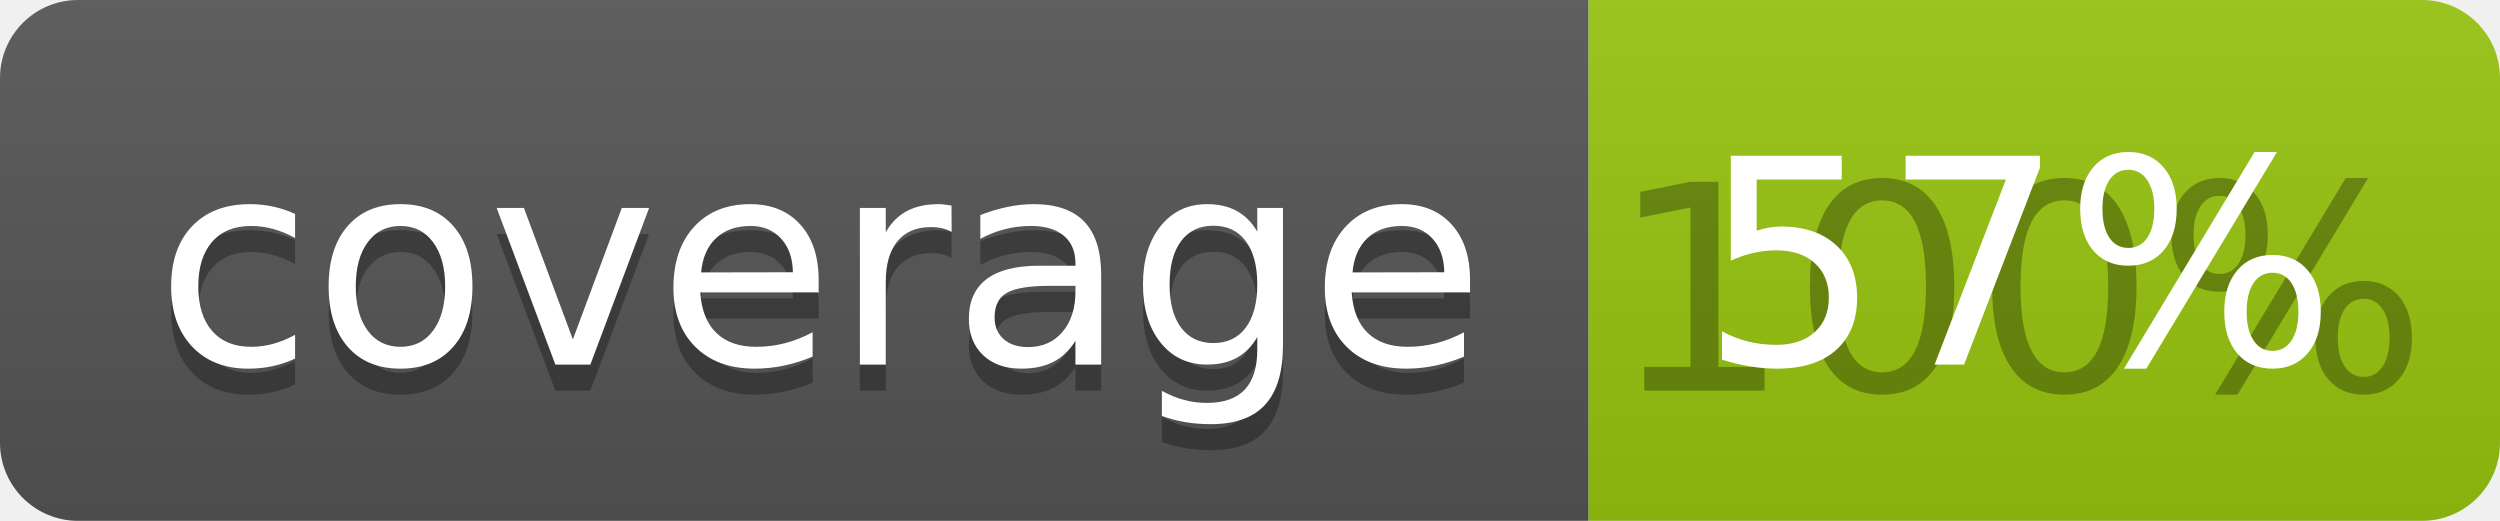
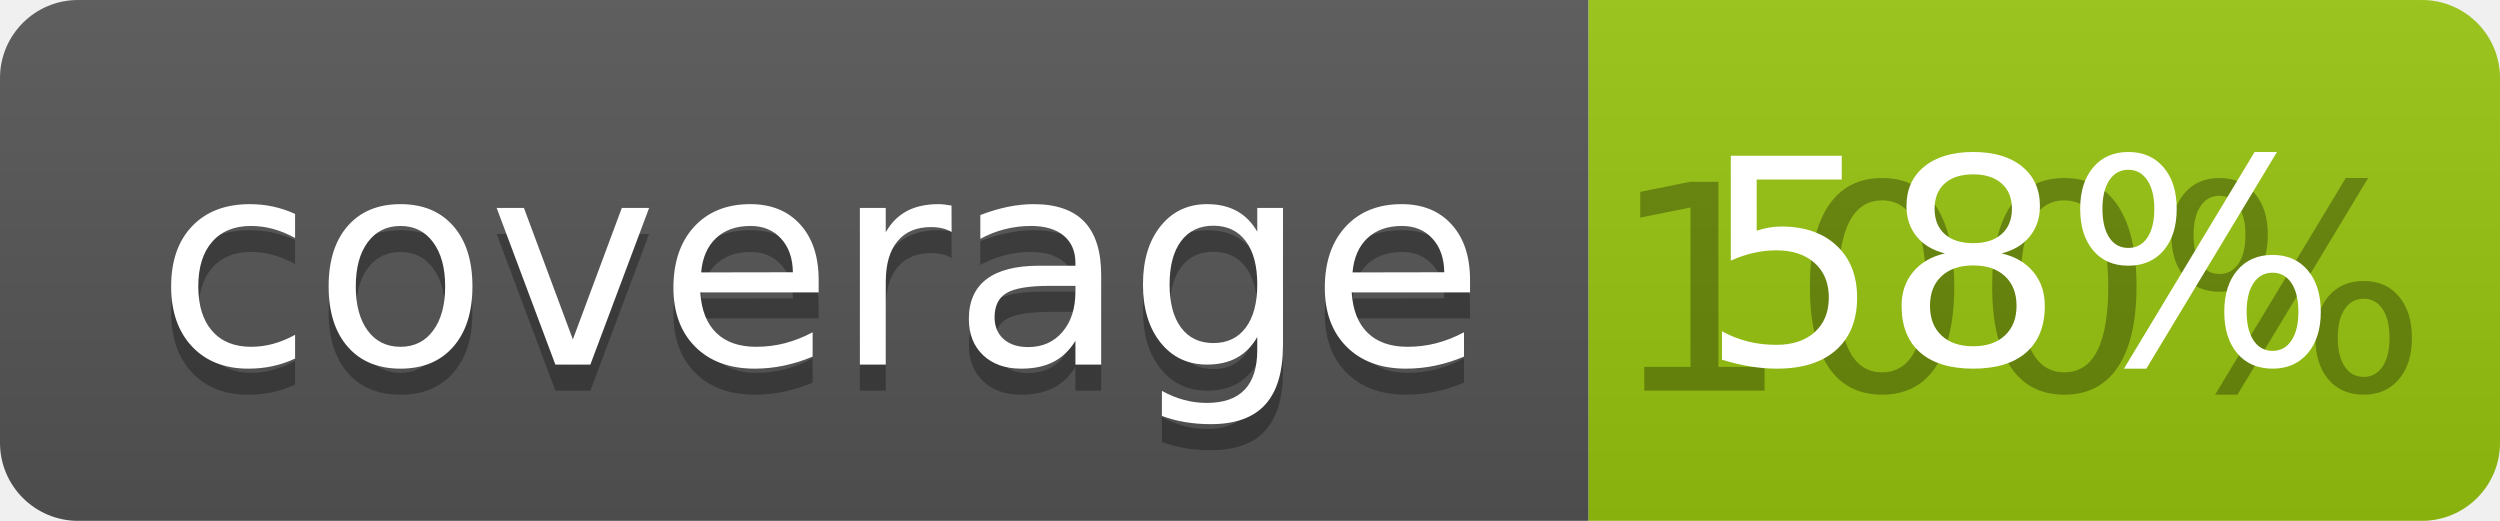
<svg xmlns="http://www.w3.org/2000/svg" width="96" height="20">
  <linearGradient id="b" x2="0" y2="100%">
    <stop offset="0" stop-color="#bbb" stop-opacity=".1" />
    <stop offset="1" stop-opacity=".1" />
  </linearGradient>
  <clipPath id="a">
    <rect width="96" height="20" rx="3" fill="#fff" />
  </clipPath>
  <g clip-path="url(#a)">
    <path fill="#555" d="M0 0h61v20H0z" />
    <path fill="#97C50F" d="M61 0h35v20H61z" />
    <path fill="url(#b)" d="M0 0h96v20H0z" />
  </g>
  <g fill="#fff" text-anchor="middle" font-family="DejaVu Sans,Verdana,Geneva,sans-serif" font-size="110">
    <text x="315" y="150" fill="#010101" fill-opacity=".3" transform="scale(.1)" textLength="510">coverage</text>
    <text x="315" y="140" transform="scale(.1)" textLength="510">coverage</text>
    <text x="775" y="150" fill="#010101" fill-opacity=".3" transform="scale(.1)" textLength="250">100%</text>
-     <text x="775" y="140" transform="scale(.1)" textLength="250">57%</text>
+     <text x="775" y="140" transform="scale(.1)" textLength="250">58%</text>
  </g>
</svg>
